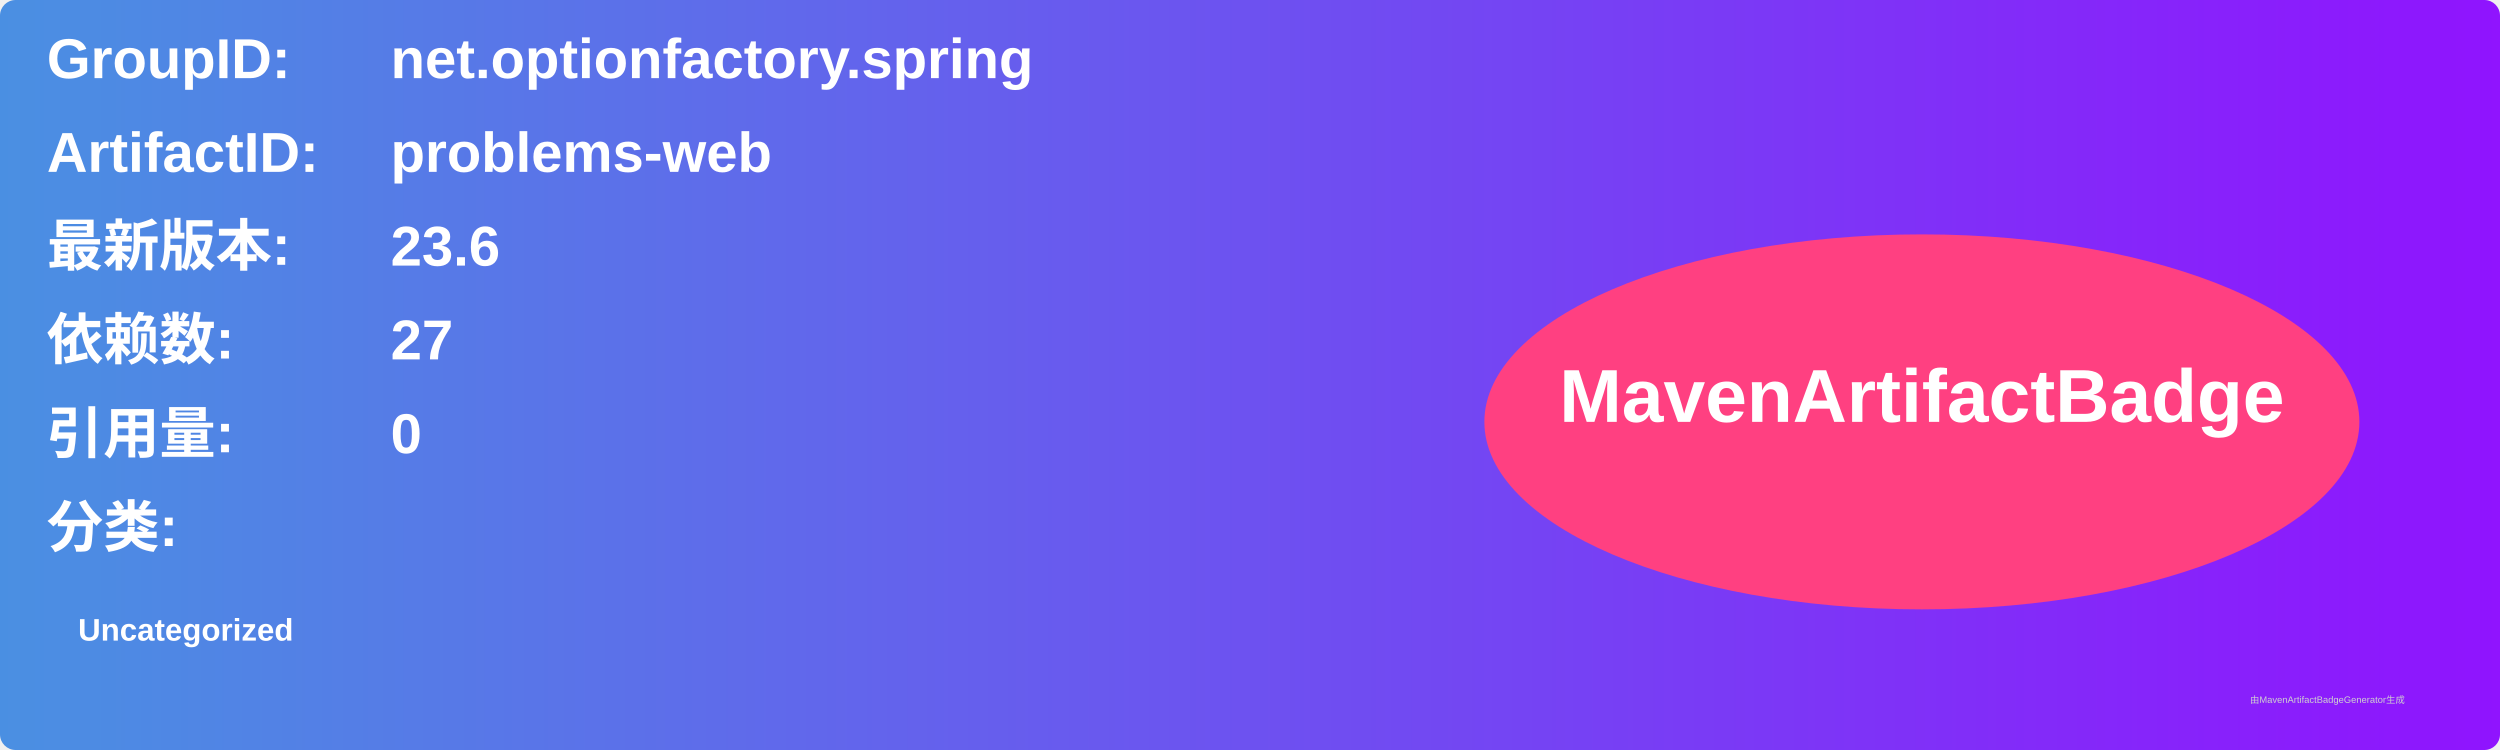
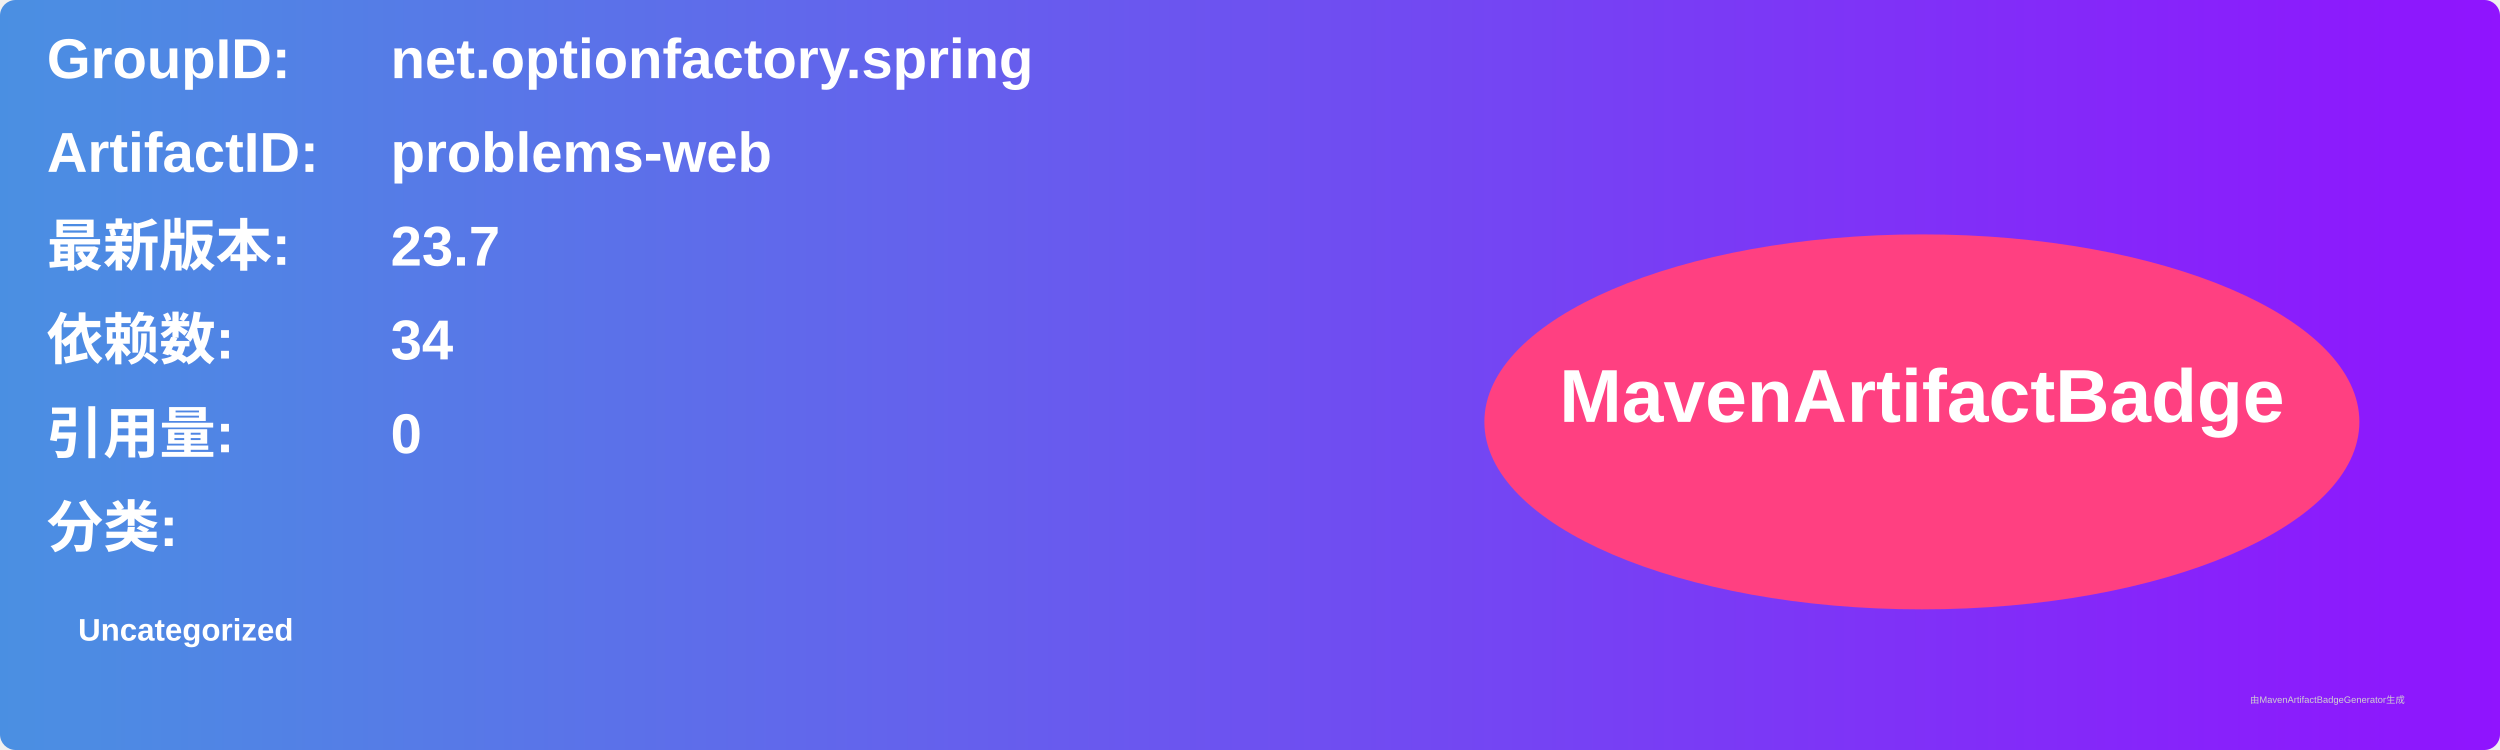
<svg xmlns="http://www.w3.org/2000/svg" width="800" height="240" viewBox="0 0 800 240">
  <linearGradient id="grad" x1="0%" y1="0%" x2="100%" y2="0%">
    <stop offset="0%" stop-color="#4a90e2" />
    <stop offset="100%" stop-color="#9013fe" />
  </linearGradient>
  <rect width="100%" height="100%" rx="5" ry="5" fill="url(#grad)" />
  <g transform="translate(15, 15)">
    <text x="0" y="10" font-family="Arial" font-size="18" fill="white" font-weight="bold" width="260">GroupID:</text>
    <text x="110" y="10" font-family="Arial" font-size="18" fill="white" font-weight="bold" width="460">net.optionfactory.spring</text>
    <text x="0" y="40" font-family="Arial" font-size="18" fill="white" font-weight="bold" width="260">ArtifactID:</text>
    <text x="110" y="40" font-family="Arial" font-size="18" fill="white" font-weight="bold" width="460">problems-web</text>
    <text x="0" y="70" font-family="Arial" font-size="18" fill="white" font-weight="bold">最新版本:</text>
    <text x="110" y="70" font-family="Arial" font-size="18" fill="white" font-weight="bold">
-       <tspan font-weight="bold">23.6</tspan>
+       <tspan font-weight="bold">23.7</tspan>
    </text>
    <text x="0" y="100" font-family="Arial" font-size="18" fill="white" font-weight="bold">依赖数: </text>
    <text x="110" y="100" font-family="Arial" font-size="18" fill="white">
-       <tspan font-weight="bold">27</tspan>
+       <tspan font-weight="bold">34</tspan>
    </text>
    <text x="0" y="130" font-family="Arial" font-size="18" fill="white" font-weight="bold">引用量: </text>
    <text x="110" y="130" font-family="Arial" font-size="18" fill="white">
      <tspan font-weight="bold">0</tspan>
    </text>
    <text x="0" y="160" font-family="Arial" font-size="18" fill="white" font-weight="bold">分类:</text>
    <text x="10" y="190" font-family="Arial" font-size="10" fill="white">
      <tspan font-weight="bold">Uncategorized</tspan>
    </text>
    <ellipse cx="600" cy="120" rx="140" ry="60" fill="#ff4081" />
    <text x="600" y="120" text-anchor="middle" font-family="Arial" font-size="24" fill="white" font-weight="bold">MavenArtifactBadge</text>
  </g>
  <text x="720" y="225" font-family="Arial" font-size="3" fill="#d0d0d0">由MavenArtifactBadgeGenerator生成</text>
</svg>
